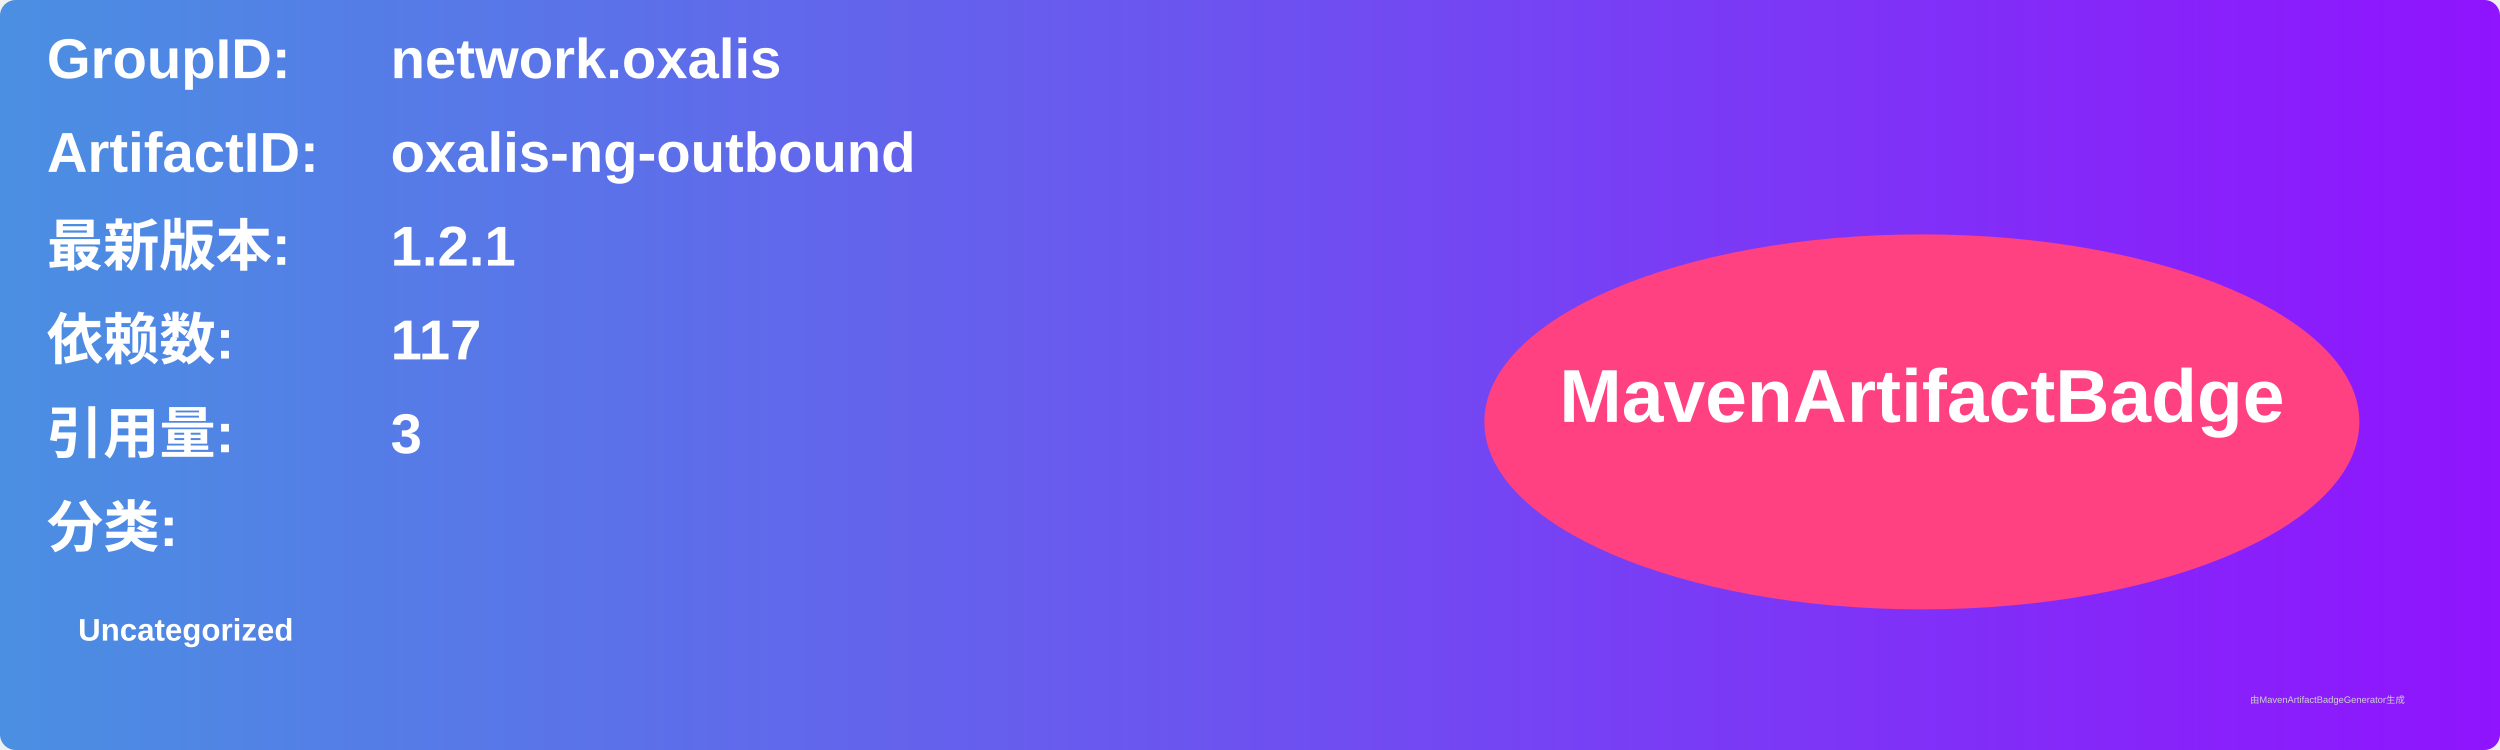
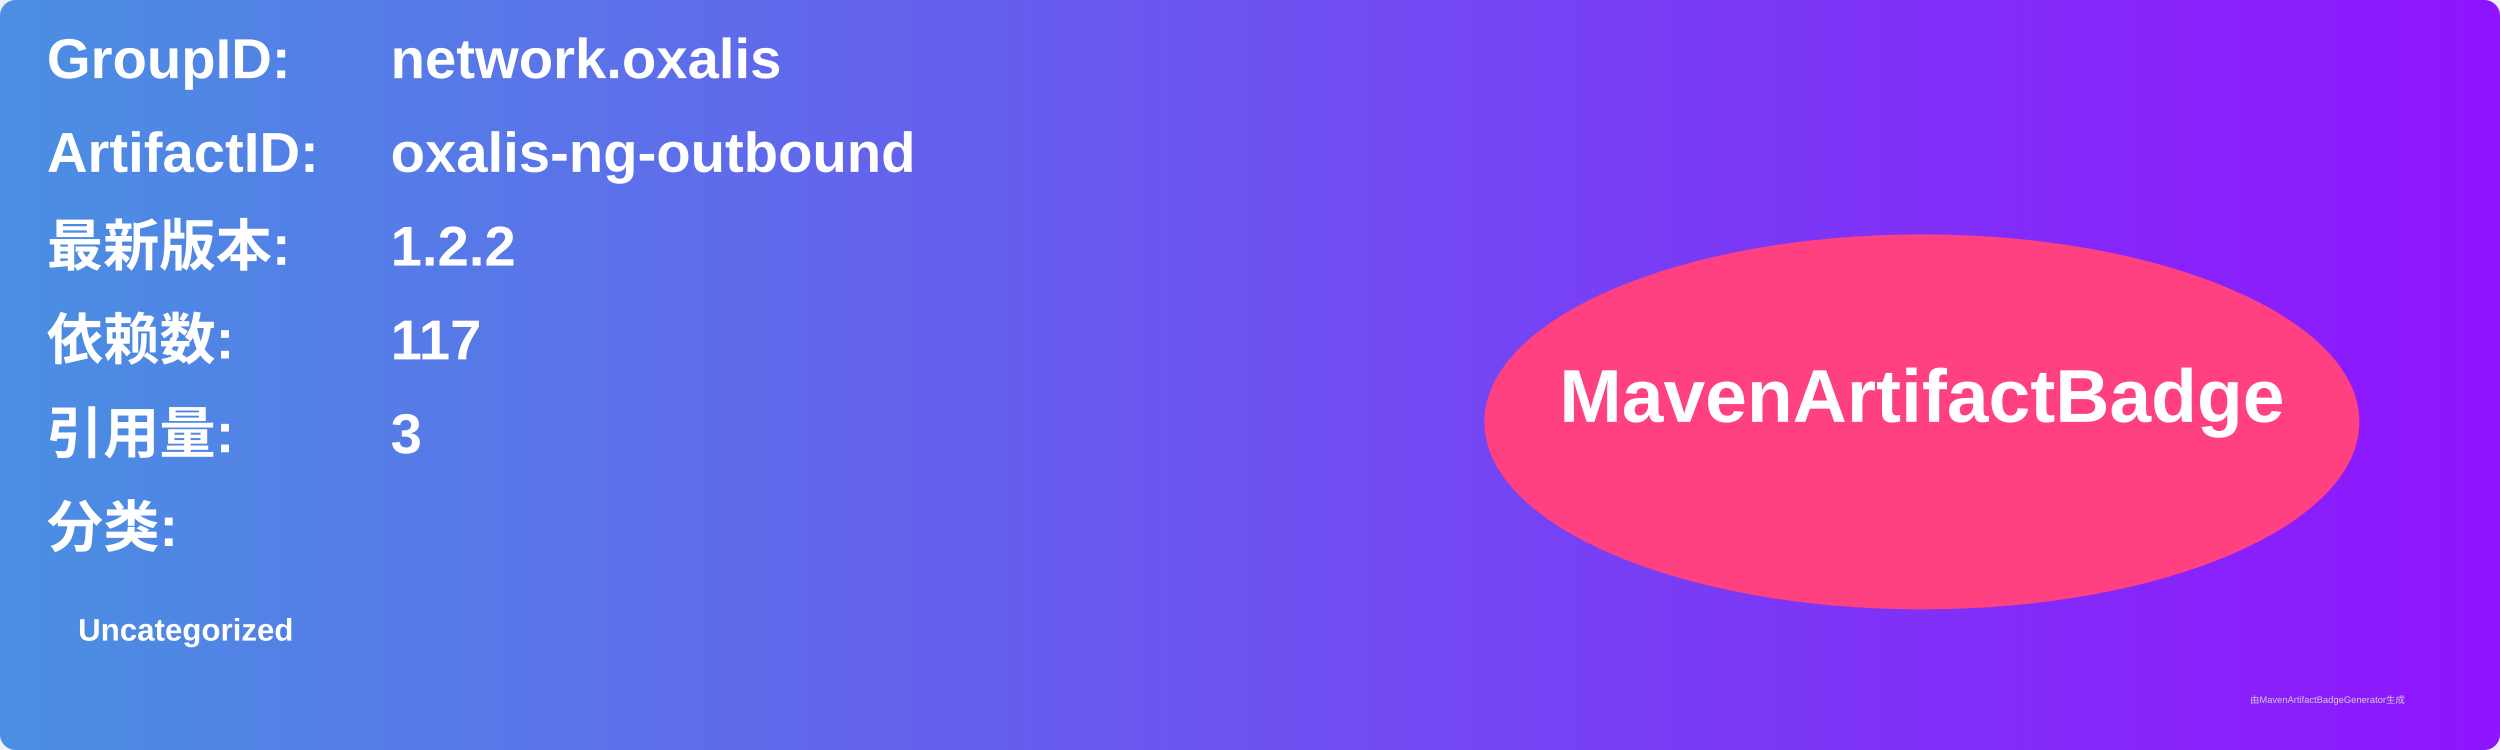
<svg xmlns="http://www.w3.org/2000/svg" width="800" height="240" viewBox="0 0 800 240">
  <linearGradient id="grad" x1="0%" y1="0%" x2="100%" y2="0%">
    <stop offset="0%" stop-color="#4a90e2" />
    <stop offset="100%" stop-color="#9013fe" />
  </linearGradient>
  <rect width="100%" height="100%" rx="5" ry="5" fill="url(#grad)" />
  <g transform="translate(15, 15)">
    <text x="0" y="10" font-family="Arial" font-size="18" fill="white" font-weight="bold" width="260">GroupID:</text>
    <text x="110" y="10" font-family="Arial" font-size="18" fill="white" font-weight="bold" width="460">network.oxalis</text>
    <text x="0" y="40" font-family="Arial" font-size="18" fill="white" font-weight="bold" width="260">ArtifactID:</text>
    <text x="110" y="40" font-family="Arial" font-size="18" fill="white" font-weight="bold" width="460">oxalis-ng-outbound</text>
    <text x="0" y="70" font-family="Arial" font-size="18" fill="white" font-weight="bold">最新版本:</text>
    <text x="110" y="70" font-family="Arial" font-size="18" fill="white" font-weight="bold">
-       <tspan font-weight="bold">1.2.1</tspan>
+       <tspan font-weight="bold">1.2.2</tspan>
    </text>
    <text x="0" y="100" font-family="Arial" font-size="18" fill="white" font-weight="bold">依赖数: </text>
    <text x="110" y="100" font-family="Arial" font-size="18" fill="white">
      <tspan font-weight="bold">117</tspan>
    </text>
    <text x="0" y="130" font-family="Arial" font-size="18" fill="white" font-weight="bold">引用量: </text>
    <text x="110" y="130" font-family="Arial" font-size="18" fill="white">
      <tspan font-weight="bold">3</tspan>
    </text>
    <text x="0" y="160" font-family="Arial" font-size="18" fill="white" font-weight="bold">分类:</text>
    <text x="10" y="190" font-family="Arial" font-size="10" fill="white">
      <tspan font-weight="bold">Uncategorized</tspan>
    </text>
    <ellipse cx="600" cy="120" rx="140" ry="60" fill="#ff4081" />
    <text x="600" y="120" text-anchor="middle" font-family="Arial" font-size="24" fill="white" font-weight="bold">MavenArtifactBadge</text>
  </g>
  <text x="720" y="225" font-family="Arial" font-size="3" fill="#d0d0d0">由MavenArtifactBadgeGenerator生成</text>
</svg>
